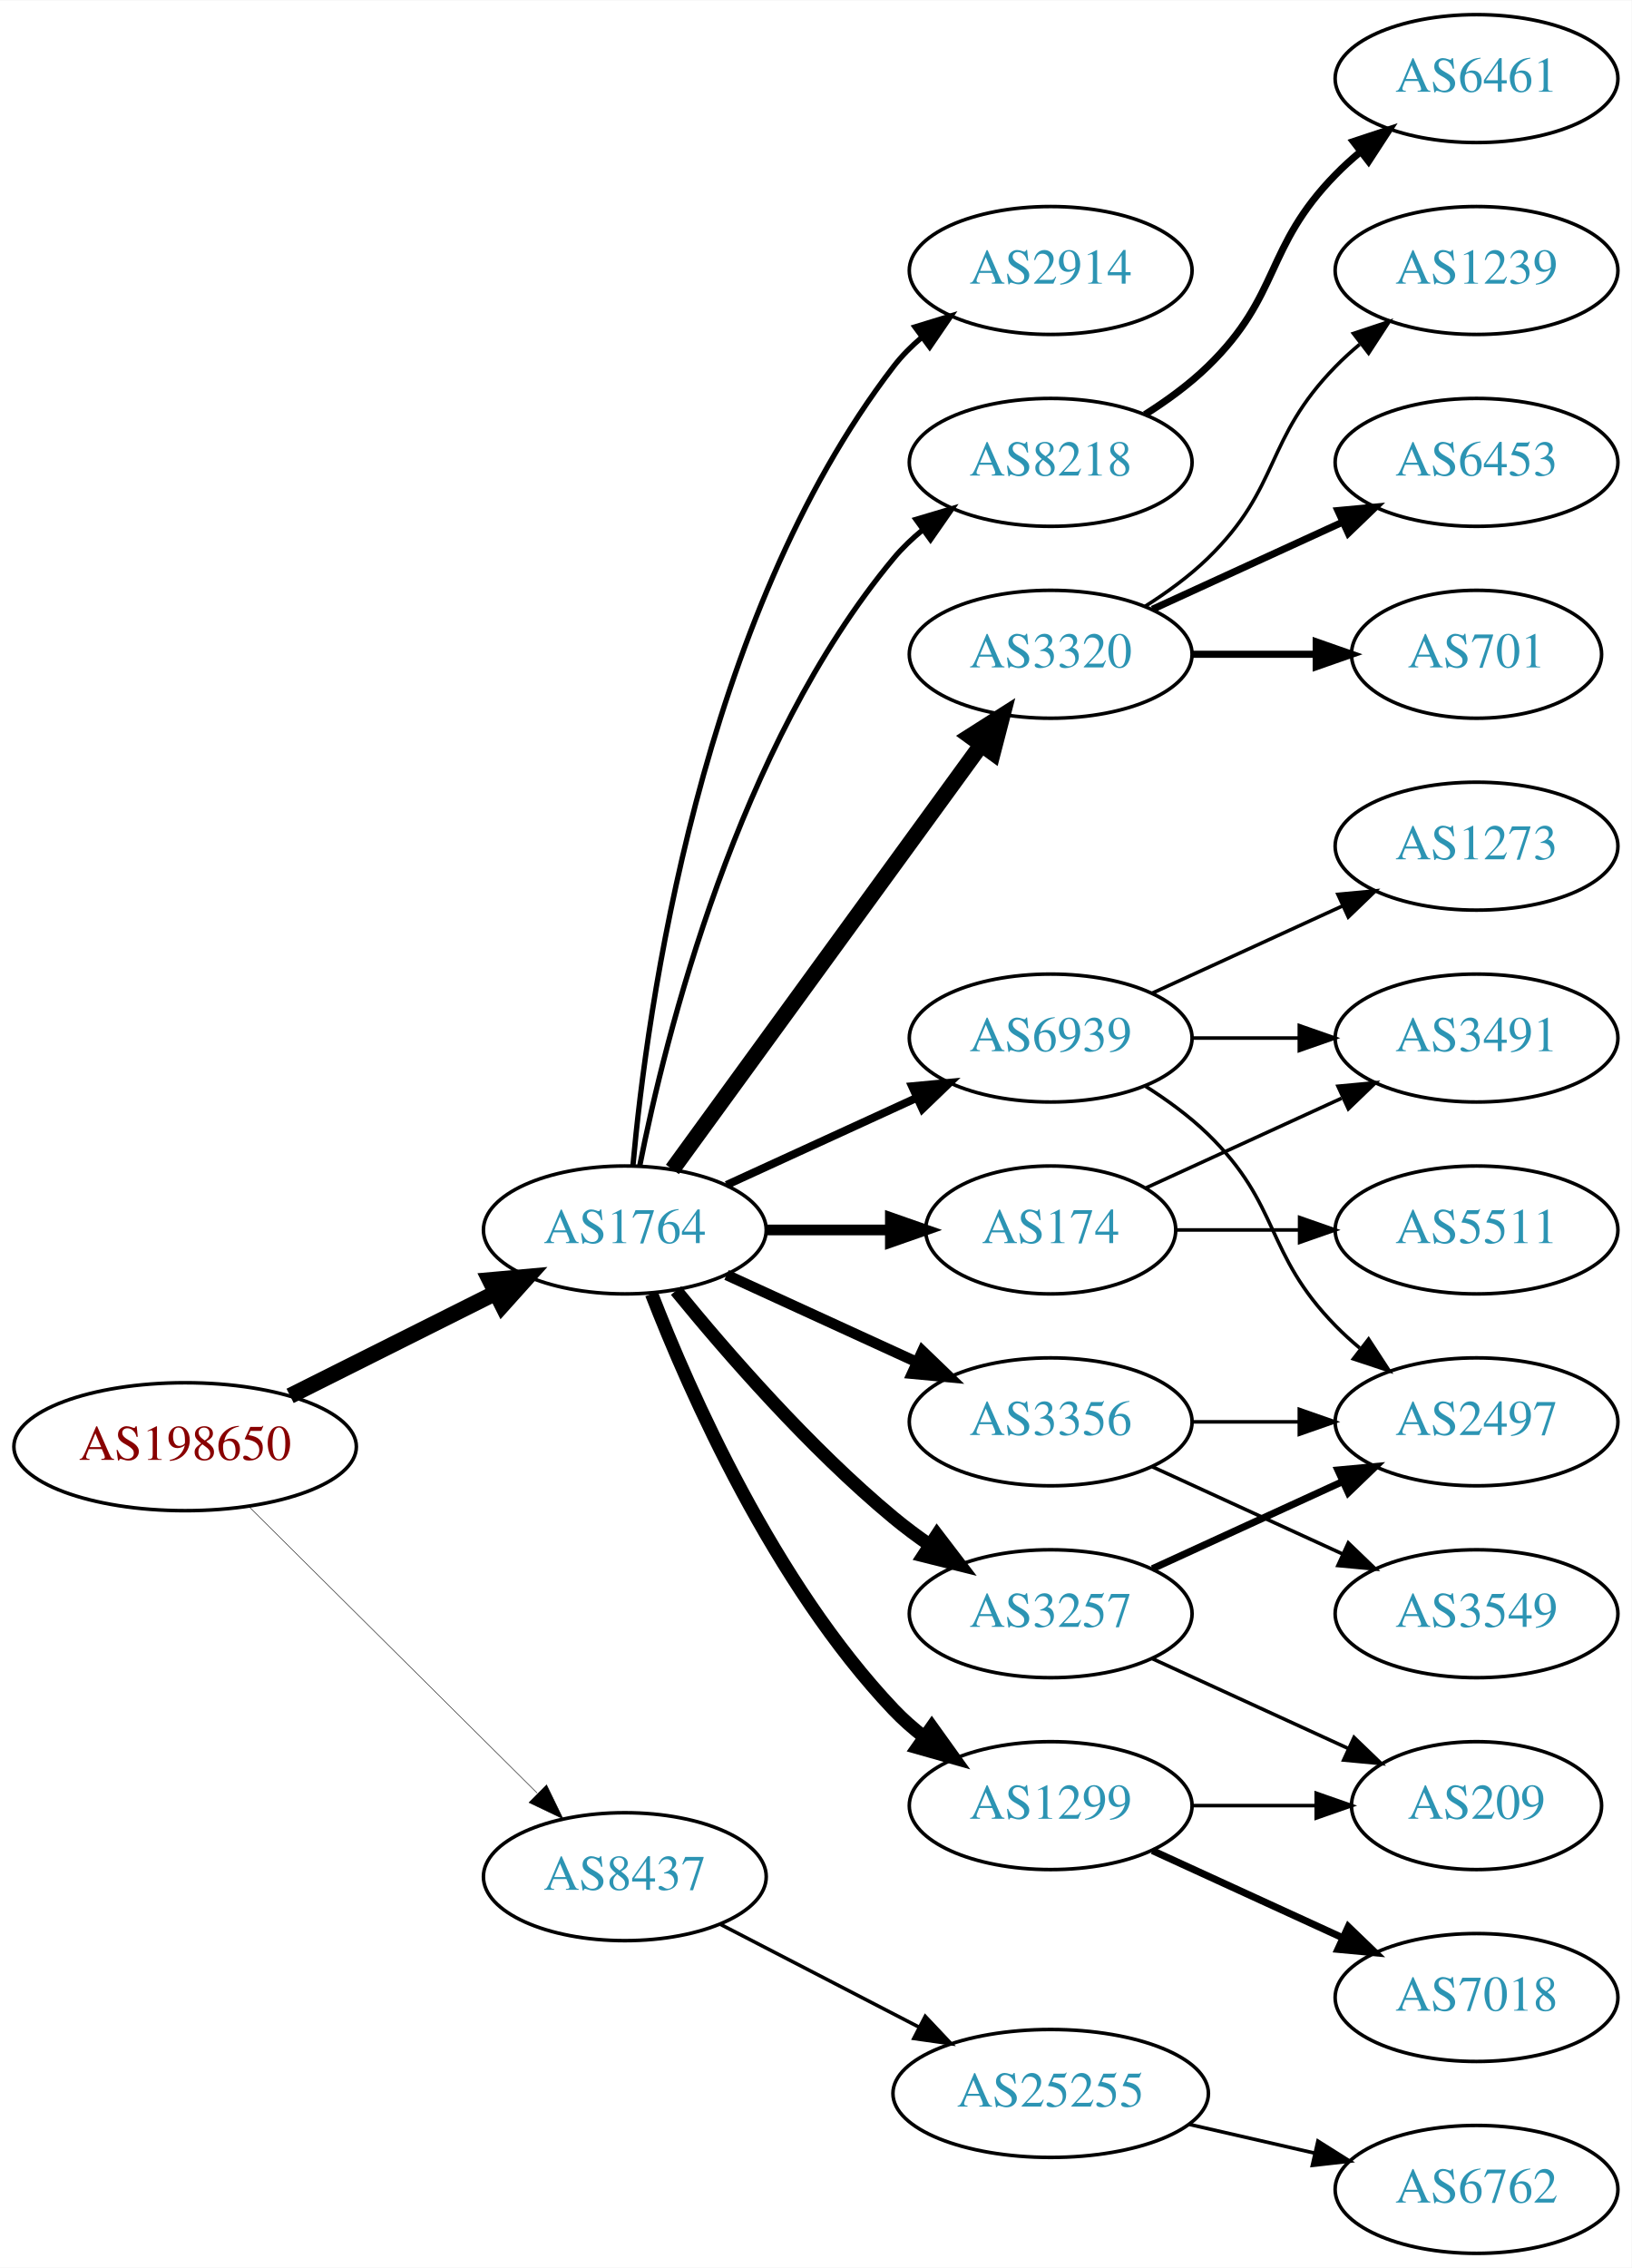
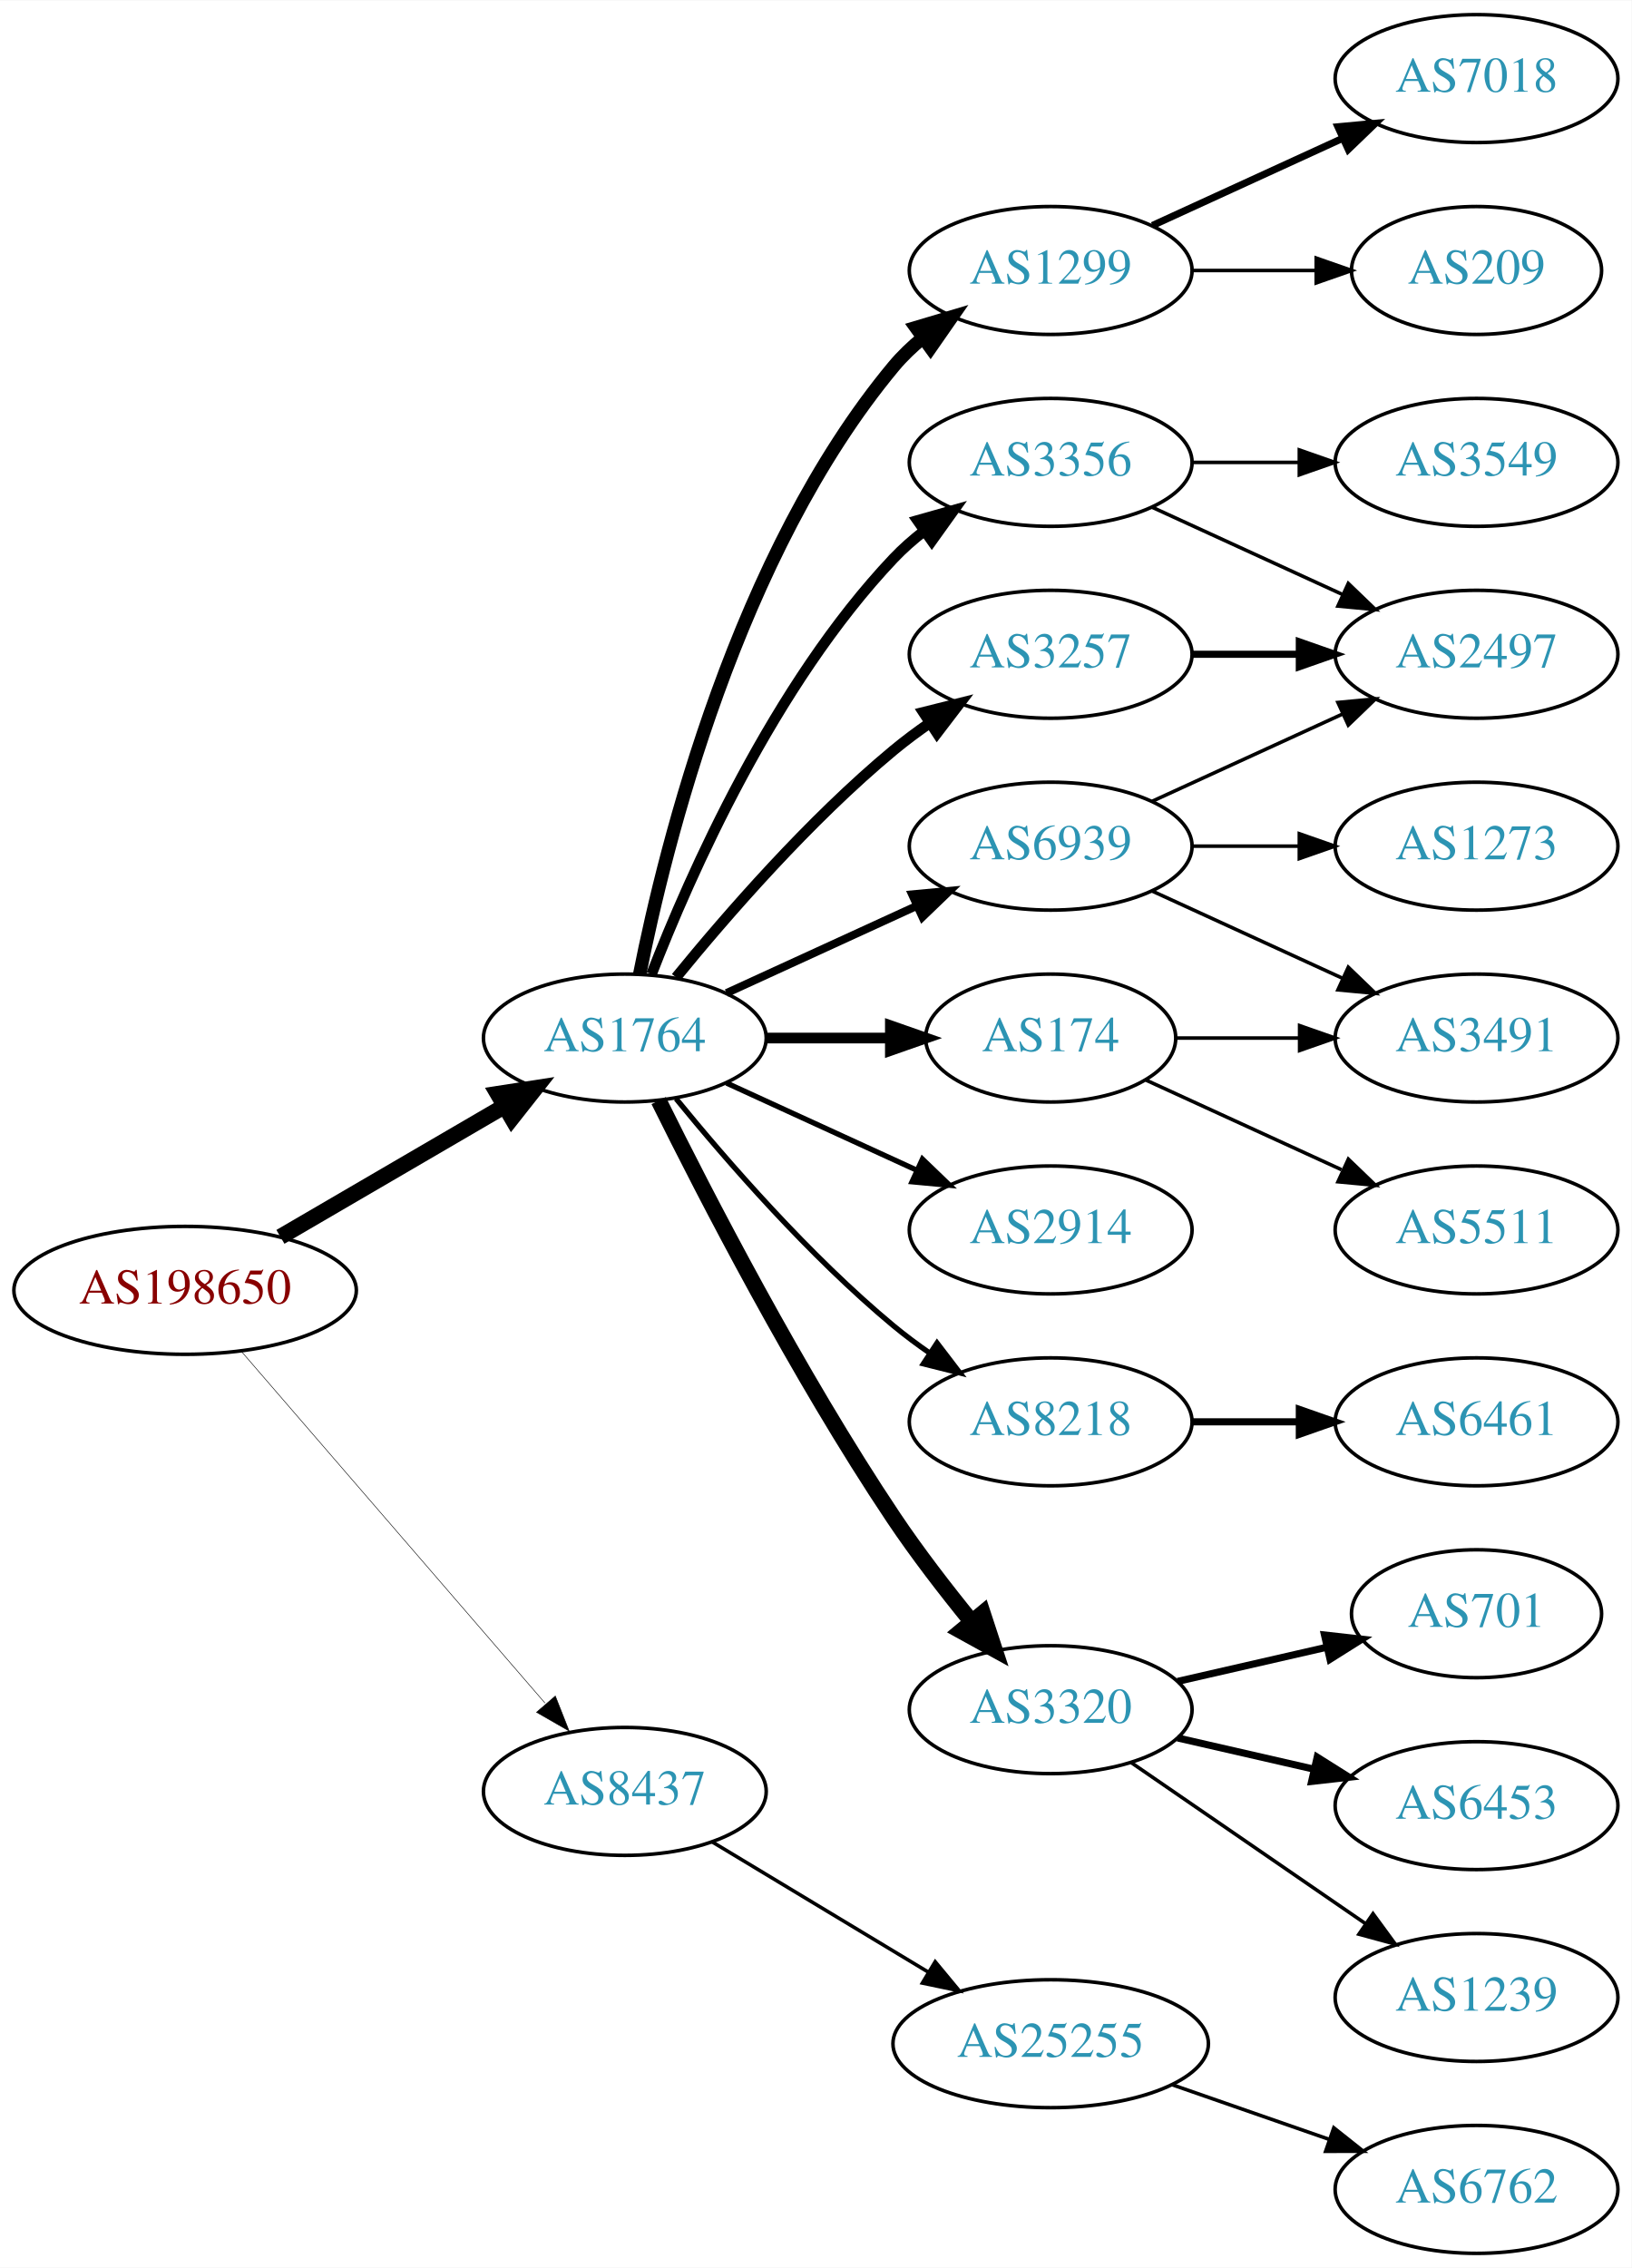
<svg xmlns="http://www.w3.org/2000/svg" xmlns:xlink="http://www.w3.org/1999/xlink" width="459pt" height="638pt" viewBox="0.00 0.00 459.17 638.00">
  <g id="graph0" class="graph" transform="scale(1 1) rotate(0) translate(4 634)">
    <polygon fill="white" stroke="none" points="-4,4 -4,-634 455.17,-634 455.17,4 -4,4" />
    <g id="node1" class="node">
      <g id="a_node1">
        <a xlink:href="/asn/198650" xlink:title="AS198650 ~ APPLIED CHEMICALS Handels-GmbH [AT]">
-           <ellipse fill="#ffffff" stroke="black" cx="48.096" cy="-227" rx="48.192" ry="18" />
-           <text text-anchor="middle" x="48.096" y="-223.3" font-family="Times,serif" font-size="14.00" fill="#880000">AS198650</text>
+           <ellipse fill="#ffffff" stroke="black" cx="48.096" cy="-271" rx="48.192" ry="18" />
+           <text text-anchor="middle" x="48.096" y="-267.3" font-family="Times,serif" font-size="14.00" fill="#880000">AS198650</text>
        </a>
      </g>
    </g>
    <g id="node2" class="node">
      <g id="a_node2">
        <a xlink:href="/asn/1764" xlink:title="AS1764 ~ NEXTLAYER-AS [AT]">
-           <ellipse fill="#ffffff" stroke="black" cx="171.838" cy="-288" rx="39.794" ry="18" />
-           <text text-anchor="middle" x="171.838" y="-284.3" font-family="Times,serif" font-size="14.00" fill="#2c94b3">AS1764</text>
+           <ellipse fill="#ffffff" stroke="black" cx="171.838" cy="-342" rx="39.794" ry="18" />
+           <text text-anchor="middle" x="171.838" y="-338.3" font-family="Times,serif" font-size="14.00" fill="#2c94b3">AS1764</text>
        </a>
      </g>
    </g>
    <g id="edge1" class="edge">
-       <path fill="none" stroke="black" stroke-width="4.5" d="M77.639,-241.302C94.954,-249.978 117.186,-261.117 135.593,-270.34" />
-       <polygon fill="black" stroke="black" stroke-width="4.5" points="133.848,-273.87 144.553,-274.83 137.376,-266.83 133.848,-273.87" />
+       <path fill="none" stroke="black" stroke-width="4.5" d="M74.914,-286.057C93.314,-296.788 118.197,-311.3 138.009,-322.854" />
+       <polygon fill="black" stroke="black" stroke-width="4.5" points="136.091,-326.294 146.713,-327.93 140.058,-319.491 136.091,-326.294" />
    </g>
    <g id="node3" class="node">
      <g id="a_node3">
        <a xlink:href="/asn/8437" xlink:title="AS8437 ~ Hutchison Drei Austria GmbH [AT]">
-           <ellipse fill="#ffffff" stroke="black" cx="171.838" cy="-106" rx="39.794" ry="18" />
-           <text text-anchor="middle" x="171.838" y="-102.3" font-family="Times,serif" font-size="14.00" fill="#2c94b3">AS8437</text>
+           <ellipse fill="#ffffff" stroke="black" cx="171.838" cy="-130" rx="39.794" ry="18" />
+           <text text-anchor="middle" x="171.838" y="-126.3" font-family="Times,serif" font-size="14.00" fill="#2c94b3">AS8437</text>
        </a>
      </g>
    </g>
    <g id="edge2" class="edge">
-       <path fill="none" stroke="black" stroke-width="0.145" d="M66.023,-210.175C87.129,-189.198 123.327,-153.222 147.17,-129.523" />
-       <polygon fill="black" stroke="black" stroke-width="0.145" points="149.818,-131.827 154.443,-122.295 144.883,-126.862 149.818,-131.827" />
+       <path fill="none" stroke="black" stroke-width="0.15" d="M64.024,-253.711C85.406,-228.946 124.869,-183.24 149.379,-154.854" />
+       <polygon fill="black" stroke="black" stroke-width="0.15" points="152.282,-156.847 156.168,-146.99 146.984,-152.272 152.282,-156.847" />
    </g>
    <g id="node4" class="node">
      <g id="a_node4">
-         <a xlink:href="/asn/174" xlink:title="AS174 ~ Cogent Communications [US]">
-           <ellipse fill="#ffffff" stroke="black" cx="291.681" cy="-288" rx="35.194" ry="18" />
-           <text text-anchor="middle" x="291.681" y="-284.3" font-family="Times,serif" font-size="14.00" fill="#2c94b3">AS174</text>
+         <a xlink:href="/asn/3257" xlink:title="AS3257 ~ GTT [DE]">
+           <ellipse fill="#ffffff" stroke="black" cx="291.681" cy="-450" rx="39.794" ry="18" />
+           <text text-anchor="middle" x="291.681" y="-446.3" font-family="Times,serif" font-size="14.00" fill="#2c94b3">AS3257</text>
        </a>
      </g>
    </g>
    <g id="edge3" class="edge">
-       <path fill="none" stroke="black" stroke-width="3" d="M211.751,-288C222.837,-288 234.997,-288 246.379,-288" />
-       <polygon fill="black" stroke="black" stroke-width="3" points="246.561,-291.5 256.561,-288 246.561,-284.5 246.561,-291.5" />
+       <path fill="none" stroke="black" stroke-width="3" d="M186.257,-359.065C200.372,-376.375 223.786,-403.345 247.484,-423 250.701,-425.668 254.201,-428.27 257.772,-430.741" />
+       <polygon fill="black" stroke="black" stroke-width="3" points="255.85,-433.666 266.128,-436.236 259.695,-427.817 255.85,-433.666" />
    </g>
    <g id="node5" class="node">
      <g id="a_node5">
        <a xlink:href="/asn/3356" xlink:title="AS3356 ~ Level 3 Parent, LLC [US]">
-           <ellipse fill="#ffffff" stroke="black" cx="291.681" cy="-234" rx="39.794" ry="18" />
-           <text text-anchor="middle" x="291.681" y="-230.3" font-family="Times,serif" font-size="14.00" fill="#2c94b3">AS3356</text>
+           <ellipse fill="#ffffff" stroke="black" cx="291.681" cy="-504" rx="39.794" ry="18" />
+           <text text-anchor="middle" x="291.681" y="-500.3" font-family="Times,serif" font-size="14.00" fill="#2c94b3">AS3356</text>
        </a>
      </g>
    </g>
    <g id="edge4" class="edge">
-       <path fill="none" stroke="black" stroke-width="3" d="M200.467,-275.339C216.424,-268.027 236.694,-258.739 253.977,-250.819" />
-       <polygon fill="black" stroke="black" stroke-width="3" points="255.592,-253.929 263.225,-246.581 252.676,-247.565 255.592,-253.929" />
+       <path fill="none" stroke="black" stroke-width="3" d="M179.361,-359.994C190.112,-387.728 213.769,-441.429 247.484,-477 250.07,-479.728 252.988,-482.294 256.056,-484.677" />
+       <polygon fill="black" stroke="black" stroke-width="3" points="254.21,-487.658 264.404,-490.543 258.234,-481.93 254.21,-487.658" />
    </g>
    <g id="node6" class="node">
      <g id="a_node6">
        <a xlink:href="/asn/2914" xlink:title="AS2914 ~ NTT America, Inc. [US]">
-           <ellipse fill="#ffffff" stroke="black" cx="291.681" cy="-558" rx="39.794" ry="18" />
-           <text text-anchor="middle" x="291.681" y="-554.3" font-family="Times,serif" font-size="14.00" fill="#2c94b3">AS2914</text>
+           <ellipse fill="#ffffff" stroke="black" cx="291.681" cy="-288" rx="39.794" ry="18" />
+           <text text-anchor="middle" x="291.681" y="-284.3" font-family="Times,serif" font-size="14.00" fill="#2c94b3">AS2914</text>
        </a>
      </g>
    </g>
    <g id="edge5" class="edge">
-       <path fill="none" stroke="black" stroke-width="1.5" d="M174.122,-306.117C178.02,-349.332 193.037,-460.131 247.484,-531 249.774,-533.981 252.494,-536.716 255.439,-539.205" />
-       <polygon fill="black" stroke="black" stroke-width="1.5" points="253.485,-542.113 263.615,-545.218 257.633,-536.473 253.485,-542.113" />
+       <path fill="none" stroke="black" stroke-width="1.5" d="M200.467,-329.339C216.424,-322.027 236.694,-312.739 253.977,-304.819" />
+       <polygon fill="black" stroke="black" stroke-width="1.5" points="255.592,-307.929 263.225,-300.581 252.676,-301.565 255.592,-307.929" />
    </g>
    <g id="node7" class="node">
      <g id="a_node7">
        <a xlink:href="/asn/8218" xlink:title="AS8218 ~ legacy Neotelecoms [FR]">
-           <ellipse fill="#ffffff" stroke="black" cx="291.681" cy="-504" rx="39.794" ry="18" />
-           <text text-anchor="middle" x="291.681" y="-500.3" font-family="Times,serif" font-size="14.00" fill="#2c94b3">AS8218</text>
+           <ellipse fill="#ffffff" stroke="black" cx="291.681" cy="-234" rx="39.794" ry="18" />
+           <text text-anchor="middle" x="291.681" y="-230.3" font-family="Times,serif" font-size="14.00" fill="#2c94b3">AS8218</text>
        </a>
      </g>
    </g>
    <g id="edge6" class="edge">
-       <path fill="none" stroke="black" stroke-width="1.5" d="M176.037,-306.073C183.2,-342.141 203.474,-424.125 247.484,-477 249.889,-479.889 252.686,-482.563 255.678,-485.013" />
-       <polygon fill="black" stroke="black" stroke-width="1.5" points="253.766,-487.95 263.921,-490.973 257.868,-482.277 253.766,-487.95" />
+       <path fill="none" stroke="black" stroke-width="1.5" d="M186.257,-324.935C200.372,-307.625 223.786,-280.655 247.484,-261 250.701,-258.332 254.201,-255.73 257.772,-253.259" />
+       <polygon fill="black" stroke="black" stroke-width="1.5" points="259.695,-256.183 266.128,-247.764 255.85,-250.334 259.695,-256.183" />
    </g>
    <g id="node8" class="node">
      <g id="a_node8">
-         <a xlink:href="/asn/3257" xlink:title="AS3257 ~ GTT [DE]">
-           <ellipse fill="#ffffff" stroke="black" cx="291.681" cy="-180" rx="39.794" ry="18" />
-           <text text-anchor="middle" x="291.681" y="-176.3" font-family="Times,serif" font-size="14.00" fill="#2c94b3">AS3257</text>
+         <a xlink:href="/asn/3320" xlink:title="AS3320 ~ DTAG [DE]">
+           <ellipse fill="#ffffff" stroke="black" cx="291.681" cy="-153" rx="39.794" ry="18" />
+           <text text-anchor="middle" x="291.681" y="-149.3" font-family="Times,serif" font-size="14.00" fill="#2c94b3">AS3320</text>
        </a>
      </g>
    </g>
    <g id="edge7" class="edge">
-       <path fill="none" stroke="black" stroke-width="3.75" d="M186.257,-270.935C200.372,-253.625 223.786,-226.655 247.484,-207 250.701,-204.332 254.201,-201.73 257.772,-199.259" />
-       <polygon fill="black" stroke="black" stroke-width="3.75" points="259.695,-202.183 266.128,-193.764 255.85,-196.334 259.695,-202.183" />
+       <path fill="none" stroke="black" stroke-width="4.5" d="M181.361,-324.4C194.369,-298.089 220.519,-247.283 247.484,-207 254.131,-197.07 262.139,-186.699 269.445,-177.731" />
+       <polygon fill="black" stroke="black" stroke-width="4.5" points="272.551,-180.154 275.898,-169.942 266.486,-175.13 272.551,-180.154" />
    </g>
    <g id="node9" class="node">
      <g id="a_node9">
-         <a xlink:href="/asn/3320" xlink:title="AS3320 ~ DTAG [DE]">
-           <ellipse fill="#ffffff" stroke="black" cx="291.681" cy="-450" rx="39.794" ry="18" />
-           <text text-anchor="middle" x="291.681" y="-446.3" font-family="Times,serif" font-size="14.00" fill="#2c94b3">AS3320</text>
+         <a xlink:href="/asn/1299" xlink:title="AS1299 ~ Telia Carrier [EU]">
+           <ellipse fill="#ffffff" stroke="black" cx="291.681" cy="-558" rx="39.794" ry="18" />
+           <text text-anchor="middle" x="291.681" y="-554.3" font-family="Times,serif" font-size="14.00" fill="#2c94b3">AS1299</text>
        </a>
      </g>
    </g>
    <g id="edge8" class="edge">
-       <path fill="none" stroke="black" stroke-width="4.5" d="M185.226,-305.031C205.948,-333.517 247.752,-390.985 272.039,-424.374" />
-       <polygon fill="black" stroke="black" stroke-width="4.5" points="269.037,-426.939 278.103,-432.71 275.405,-422.307 269.037,-426.939" />
+       <path fill="none" stroke="black" stroke-width="3.75" d="M176.037,-360.073C183.2,-396.141 203.474,-478.125 247.484,-531 249.889,-533.889 252.686,-536.563 255.678,-539.013" />
+       <polygon fill="black" stroke="black" stroke-width="3.75" points="253.766,-541.95 263.921,-544.973 257.868,-536.277 253.766,-541.95" />
    </g>
    <g id="node10" class="node">
      <g id="a_node10">
-         <a xlink:href="/asn/1299" xlink:title="AS1299 ~ Telia Carrier [EU]">
-           <ellipse fill="#ffffff" stroke="black" cx="291.681" cy="-126" rx="39.794" ry="18" />
-           <text text-anchor="middle" x="291.681" y="-122.3" font-family="Times,serif" font-size="14.00" fill="#2c94b3">AS1299</text>
+         <a xlink:href="/asn/174" xlink:title="AS174 ~ Cogent Communications [US]">
+           <ellipse fill="#ffffff" stroke="black" cx="291.681" cy="-342" rx="35.194" ry="18" />
+           <text text-anchor="middle" x="291.681" y="-338.3" font-family="Times,serif" font-size="14.00" fill="#2c94b3">AS174</text>
        </a>
      </g>
    </g>
    <g id="edge9" class="edge">
-       <path fill="none" stroke="black" stroke-width="3.75" d="M179.361,-270.006C190.112,-242.272 213.769,-188.571 247.484,-153 250.07,-150.272 252.988,-147.706 256.056,-145.323" />
-       <polygon fill="black" stroke="black" stroke-width="3.75" points="258.234,-148.07 264.404,-139.457 254.21,-142.342 258.234,-148.07" />
+       <path fill="none" stroke="black" stroke-width="3" d="M211.751,-342C222.837,-342 234.997,-342 246.379,-342" />
+       <polygon fill="black" stroke="black" stroke-width="3" points="246.561,-345.5 256.561,-342 246.561,-338.5 246.561,-345.5" />
    </g>
    <g id="node11" class="node">
      <g id="a_node11">
        <a xlink:href="/asn/6939" xlink:title="AS6939 ~ Hurricane Electric LLC [US]">
-           <ellipse fill="#ffffff" stroke="black" cx="291.681" cy="-342" rx="39.794" ry="18" />
-           <text text-anchor="middle" x="291.681" y="-338.3" font-family="Times,serif" font-size="14.00" fill="#2c94b3">AS6939</text>
+           <ellipse fill="#ffffff" stroke="black" cx="291.681" cy="-396" rx="39.794" ry="18" />
+           <text text-anchor="middle" x="291.681" y="-392.3" font-family="Times,serif" font-size="14.00" fill="#2c94b3">AS6939</text>
        </a>
      </g>
    </g>
    <g id="edge10" class="edge">
-       <path fill="none" stroke="black" stroke-width="2.25" d="M200.467,-300.661C216.424,-307.973 236.694,-317.261 253.977,-325.181" />
-       <polygon fill="black" stroke="black" stroke-width="2.25" points="252.676,-328.435 263.225,-329.419 255.592,-322.071 252.676,-328.435" />
+       <path fill="none" stroke="black" stroke-width="2.25" d="M200.467,-354.661C216.424,-361.973 236.694,-371.261 253.977,-379.181" />
+       <polygon fill="black" stroke="black" stroke-width="2.25" points="252.676,-382.435 263.225,-383.419 255.592,-376.071 252.676,-382.435" />
    </g>
    <g id="node22" class="node">
      <g id="a_node22">
        <a xlink:href="/asn/25255" xlink:title="AS25255 ~ ==&gt; TELE2 AUSTRIA &lt;== [AT]">
-           <ellipse fill="#ffffff" stroke="black" cx="291.681" cy="-45" rx="44.393" ry="18" />
-           <text text-anchor="middle" x="291.681" y="-41.3" font-family="Times,serif" font-size="14.00" fill="#2c94b3">AS25255</text>
-         </a>
-       </g>
-     </g>
-     <g id="edge23" class="edge">
-       <path fill="none" stroke="black" d="M198.699,-92.613C215.084,-84.132 236.513,-73.039 254.565,-63.695" />
-       <polygon fill="black" stroke="black" points="256.38,-66.696 263.652,-58.991 253.162,-60.48 256.38,-66.696" />
+           <ellipse fill="#ffffff" stroke="black" cx="291.681" cy="-59" rx="44.393" ry="18" />
+           <text text-anchor="middle" x="291.681" y="-55.3" font-family="Times,serif" font-size="14.00" fill="#2c94b3">AS25255</text>
+         </a>
+       </g>
+     </g>
+     <g id="edge22" class="edge">
+       <path fill="none" stroke="black" d="M196.402,-115.803C213.876,-105.275 237.933,-90.78 257.372,-79.068" />
+       <polygon fill="black" stroke="black" points="259.179,-82.066 265.939,-73.907 255.567,-76.07 259.179,-82.066" />
+     </g>
+     <g id="node13" class="node">
+       <g id="a_node13">
+         <a xlink:href="/asn/2497" xlink:title="AS2497 ~ Internet Initiative Japan Inc. [JP]">
+           <ellipse fill="#ffffff" stroke="black" cx="411.523" cy="-450" rx="39.794" ry="18" />
+           <text text-anchor="middle" x="411.523" y="-446.3" font-family="Times,serif" font-size="14.00" fill="#2c94b3">AS2497</text>
+         </a>
+       </g>
+     </g>
+     <g id="edge12" class="edge">
+       <path fill="none" stroke="black" stroke-width="2" d="M331.593,-450C341.146,-450 351.496,-450 361.459,-450" />
+       <polygon fill="black" stroke="black" stroke-width="2" points="361.651,-453.5 371.651,-450 361.651,-446.5 361.651,-453.5" />
+     </g>
+     <g id="edge16" class="edge">
+       <path fill="none" stroke="black" d="M320.309,-491.339C336.266,-484.027 356.537,-474.739 373.82,-466.819" />
+       <polygon fill="black" stroke="black" points="375.434,-469.929 383.067,-462.581 372.518,-463.565 375.434,-469.929" />
+     </g>
+     <g id="node17" class="node">
+       <g id="a_node17">
+         <a xlink:href="/asn/3549" xlink:title="AS3549 ~ Level 3 Parent, LLC [US]">
+           <ellipse fill="#ffffff" stroke="black" cx="411.523" cy="-504" rx="39.794" ry="18" />
+           <text text-anchor="middle" x="411.523" y="-500.3" font-family="Times,serif" font-size="14.00" fill="#2c94b3">AS3549</text>
+         </a>
+       </g>
+     </g>
+     <g id="edge17" class="edge">
+       <path fill="none" stroke="black" d="M331.593,-504C341.146,-504 351.496,-504 361.459,-504" />
+       <polygon fill="black" stroke="black" points="361.651,-507.5 371.651,-504 361.651,-500.5 361.651,-507.5" />
    </g>
    <g id="node12" class="node">
      <g id="a_node12">
+         <a xlink:href="/asn/6461" xlink:title="AS6461 ~ ZAYO-6461 [US]">
+           <ellipse fill="#ffffff" stroke="black" cx="411.523" cy="-234" rx="39.794" ry="18" />
+           <text text-anchor="middle" x="411.523" y="-230.3" font-family="Times,serif" font-size="14.00" fill="#2c94b3">AS6461</text>
+         </a>
+       </g>
+     </g>
+     <g id="edge11" class="edge">
+       <path fill="none" stroke="black" stroke-width="2" d="M331.593,-234C341.146,-234 351.496,-234 361.459,-234" />
+       <polygon fill="black" stroke="black" stroke-width="2" points="361.651,-237.5 371.651,-234 361.651,-230.5 361.651,-237.5" />
+     </g>
+     <g id="node14" class="node">
+       <g id="a_node14">
+         <a xlink:href="/asn/6453" xlink:title="AS6453 ~ TATA COMMUNICATIONS (AMERICA) INC [US]">
+           <ellipse fill="#ffffff" stroke="black" cx="411.523" cy="-126" rx="39.794" ry="18" />
+           <text text-anchor="middle" x="411.523" y="-122.3" font-family="Times,serif" font-size="14.00" fill="#2c94b3">AS6453</text>
+         </a>
+       </g>
+     </g>
+     <g id="edge13" class="edge">
+       <path fill="none" stroke="black" stroke-width="2" d="M327.4,-145.045C339.4,-142.296 353.021,-139.175 365.713,-136.267" />
+       <polygon fill="black" stroke="black" stroke-width="2" points="366.679,-139.636 375.645,-133.991 365.116,-132.813 366.679,-139.636" />
+     </g>
+     <g id="node15" class="node">
+       <g id="a_node15">
+         <a xlink:href="/asn/1239" xlink:title="AS1239 ~ Sprint [US]">
+           <ellipse fill="#ffffff" stroke="black" cx="411.523" cy="-72" rx="39.794" ry="18" />
+           <text text-anchor="middle" x="411.523" y="-68.3" font-family="Times,serif" font-size="14.00" fill="#2c94b3">AS1239</text>
+         </a>
+       </g>
+     </g>
+     <g id="edge14" class="edge">
+       <path fill="none" stroke="black" d="M314.295,-138.143C332.783,-125.435 359.597,-107.005 380.227,-92.825" />
+       <polygon fill="black" stroke="black" points="382.388,-95.586 388.647,-87.037 378.423,-89.817 382.388,-95.586" />
+     </g>
+     <g id="node16" class="node">
+       <g id="a_node16">
+         <a xlink:href="/asn/701" xlink:title="AS701 ~ UUNET [US]">
+           <ellipse fill="#ffffff" stroke="black" cx="411.523" cy="-180" rx="35.194" ry="18" />
+           <text text-anchor="middle" x="411.523" y="-176.3" font-family="Times,serif" font-size="14.00" fill="#2c94b3">AS701</text>
+         </a>
+       </g>
+     </g>
+     <g id="edge15" class="edge">
+       <path fill="none" stroke="black" stroke-width="2" d="M327.4,-160.955C340.492,-163.955 355.514,-167.396 369.155,-170.522" />
+       <polygon fill="black" stroke="black" stroke-width="2" points="368.733,-174.016 379.262,-172.838 370.297,-167.193 368.733,-174.016" />
+     </g>
+     <g id="node20" class="node">
+       <g id="a_node20">
+         <a xlink:href="/asn/7018" xlink:title="AS7018 ~ AT&amp;T Services, Inc. [US]">
+           <ellipse fill="#ffffff" stroke="black" cx="411.523" cy="-612" rx="39.794" ry="18" />
+           <text text-anchor="middle" x="411.523" y="-608.3" font-family="Times,serif" font-size="14.00" fill="#2c94b3">AS7018</text>
+         </a>
+       </g>
+     </g>
+     <g id="edge20" class="edge">
+       <path fill="none" stroke="black" stroke-width="2" d="M320.309,-570.661C336.266,-577.973 356.537,-587.261 373.82,-595.181" />
+       <polygon fill="black" stroke="black" stroke-width="2" points="372.518,-598.435 383.067,-599.419 375.434,-592.071 372.518,-598.435" />
+     </g>
+     <g id="node21" class="node">
+       <g id="a_node21">
+         <a xlink:href="/asn/209" xlink:title="AS209 ~ CenturyLink Communications, LLC [US]">
+           <ellipse fill="#ffffff" stroke="black" cx="411.523" cy="-558" rx="35.194" ry="18" />
+           <text text-anchor="middle" x="411.523" y="-554.3" font-family="Times,serif" font-size="14.00" fill="#2c94b3">AS209</text>
+         </a>
+       </g>
+     </g>
+     <g id="edge21" class="edge">
+       <path fill="none" stroke="black" d="M331.593,-558C342.68,-558 354.839,-558 366.222,-558" />
+       <polygon fill="black" stroke="black" points="366.404,-561.5 376.404,-558 366.403,-554.5 366.404,-561.5" />
+     </g>
+     <g id="node18" class="node">
+       <g id="a_node18">
        <a xlink:href="/asn/3491" xlink:title="AS3491 ~ PCCW Global, Inc. [US]">
          <ellipse fill="#ffffff" stroke="black" cx="411.523" cy="-342" rx="39.794" ry="18" />
          <text text-anchor="middle" x="411.523" y="-338.3" font-family="Times,serif" font-size="14.00" fill="#2c94b3">AS3491</text>
        </a>
      </g>
    </g>
-     <g id="edge11" class="edge">
-       <path fill="none" stroke="black" d="M318.542,-299.851C334.662,-307.238 355.665,-316.862 373.53,-325.048" />
-       <polygon fill="black" stroke="black" points="372.532,-328.441 383.081,-329.425 375.448,-322.077 372.532,-328.441" />
-     </g>
-     <g id="node13" class="node">
-       <g id="a_node13">
+     <g id="edge18" class="edge">
+       <path fill="none" stroke="black" d="M327.082,-342C337.906,-342 350.074,-342 361.701,-342" />
+       <polygon fill="black" stroke="black" points="361.732,-345.5 371.732,-342 361.732,-338.5 361.732,-345.5" />
+     </g>
+     <g id="node19" class="node">
+       <g id="a_node19">
        <a xlink:href="/asn/5511" xlink:title="AS5511 ~ Orange S.A. [FR]">
          <ellipse fill="#ffffff" stroke="black" cx="411.523" cy="-288" rx="39.794" ry="18" />
          <text text-anchor="middle" x="411.523" y="-284.3" font-family="Times,serif" font-size="14.00" fill="#2c94b3">AS5511</text>
        </a>
      </g>
    </g>
-     <g id="edge12" class="edge">
-       <path fill="none" stroke="black" d="M327.082,-288C337.906,-288 350.074,-288 361.701,-288" />
-       <polygon fill="black" stroke="black" points="361.732,-291.5 371.732,-288 361.732,-284.5 361.732,-291.5" />
-     </g>
-     <g id="node18" class="node">
-       <g id="a_node18">
-         <a xlink:href="/asn/2497" xlink:title="AS2497 ~ Internet Initiative Japan Inc. [JP]">
-           <ellipse fill="#ffffff" stroke="black" cx="411.523" cy="-234" rx="39.794" ry="18" />
-           <text text-anchor="middle" x="411.523" y="-230.3" font-family="Times,serif" font-size="14.00" fill="#2c94b3">AS2497</text>
-         </a>
-       </g>
-     </g>
-     <g id="edge22" class="edge">
-       <path fill="none" stroke="black" d="M331.593,-234C341.146,-234 351.496,-234 361.459,-234" />
-       <polygon fill="black" stroke="black" points="361.651,-237.5 371.651,-234 361.651,-230.5 361.651,-237.5" />
-     </g>
-     <g id="node21" class="node">
-       <g id="a_node21">
-         <a xlink:href="/asn/3549" xlink:title="AS3549 ~ Level 3 Parent, LLC [US]">
-           <ellipse fill="#ffffff" stroke="black" cx="411.523" cy="-180" rx="39.794" ry="18" />
-           <text text-anchor="middle" x="411.523" y="-176.3" font-family="Times,serif" font-size="14.00" fill="#2c94b3">AS3549</text>
-         </a>
-       </g>
-     </g>
-     <g id="edge21" class="edge">
-       <path fill="none" stroke="black" d="M320.309,-221.339C336.266,-214.027 356.537,-204.739 373.82,-196.819" />
-       <polygon fill="black" stroke="black" points="375.434,-199.929 383.067,-192.581 372.518,-193.565 375.434,-199.929" />
-     </g>
-     <g id="node14" class="node">
-       <g id="a_node14">
-         <a xlink:href="/asn/6461" xlink:title="AS6461 ~ Zayo Bandwidth [US]">
-           <ellipse fill="#ffffff" stroke="black" cx="411.523" cy="-612" rx="39.794" ry="18" />
-           <text text-anchor="middle" x="411.523" y="-608.3" font-family="Times,serif" font-size="14.00" fill="#2c94b3">AS6461</text>
-         </a>
-       </g>
-     </g>
-     <g id="edge13" class="edge">
-       <path fill="none" stroke="black" stroke-width="2" d="M318.21,-517.462C324.372,-521.362 330.674,-525.948 335.877,-531 356.57,-551.094 351.704,-564.383 371.877,-585 373.969,-587.139 376.253,-589.218 378.63,-591.21" />
-       <polygon fill="black" stroke="black" stroke-width="2" points="376.873,-594.275 386.929,-597.611 381.148,-588.732 376.873,-594.275" />
-     </g>
-     <g id="edge17" class="edge">
-       <path fill="none" stroke="black" stroke-width="2" d="M320.309,-192.661C336.266,-199.973 356.537,-209.261 373.82,-217.181" />
-       <polygon fill="black" stroke="black" stroke-width="2" points="372.518,-220.435 383.067,-221.419 375.434,-214.071 372.518,-220.435" />
-     </g>
-     <g id="node19" class="node">
-       <g id="a_node19">
-         <a xlink:href="/asn/209" xlink:title="AS209 ~ CenturyLink Communications, LLC [US]">
-           <ellipse fill="#ffffff" stroke="black" cx="411.523" cy="-126" rx="35.194" ry="18" />
-           <text text-anchor="middle" x="411.523" y="-122.3" font-family="Times,serif" font-size="14.00" fill="#2c94b3">AS209</text>
-         </a>
-       </g>
-     </g>
-     <g id="edge18" class="edge">
-       <path fill="none" stroke="black" d="M320.309,-167.339C336.726,-159.817 357.707,-150.202 375.304,-142.139" />
-       <polygon fill="black" stroke="black" points="377.048,-145.189 384.681,-137.842 374.132,-138.826 377.048,-145.189" />
-     </g>
-     <g id="node15" class="node">
-       <g id="a_node15">
-         <a xlink:href="/asn/701" xlink:title="AS701 ~ UUNET [US]">
-           <ellipse fill="#ffffff" stroke="black" cx="411.523" cy="-450" rx="35.194" ry="18" />
-           <text text-anchor="middle" x="411.523" y="-446.3" font-family="Times,serif" font-size="14.00" fill="#2c94b3">AS701</text>
-         </a>
-       </g>
-     </g>
-     <g id="edge14" class="edge">
-       <path fill="none" stroke="black" stroke-width="2" d="M331.593,-450C342.68,-450 354.839,-450 366.222,-450" />
-       <polygon fill="black" stroke="black" stroke-width="2" points="366.404,-453.5 376.404,-450 366.403,-446.5 366.404,-453.5" />
-     </g>
-     <g id="node16" class="node">
-       <g id="a_node16">
-         <a xlink:href="/asn/1239" xlink:title="AS1239 ~ Sprint [US]">
-           <ellipse fill="#ffffff" stroke="black" cx="411.523" cy="-558" rx="39.794" ry="18" />
-           <text text-anchor="middle" x="411.523" y="-554.3" font-family="Times,serif" font-size="14.00" fill="#2c94b3">AS1239</text>
-         </a>
-       </g>
-     </g>
-     <g id="edge15" class="edge">
-       <path fill="none" stroke="black" d="M318.21,-463.462C324.372,-467.362 330.674,-471.948 335.877,-477 356.57,-497.094 351.704,-510.383 371.877,-531 373.969,-533.139 376.253,-535.218 378.63,-537.21" />
-       <polygon fill="black" stroke="black" points="376.873,-540.275 386.929,-543.611 381.148,-534.732 376.873,-540.275" />
-     </g>
-     <g id="node17" class="node">
-       <g id="a_node17">
-         <a xlink:href="/asn/6453" xlink:title="AS6453 ~ TATA COMMUNICATIONS (AMERICA) INC [US]">
-           <ellipse fill="#ffffff" stroke="black" cx="411.523" cy="-504" rx="39.794" ry="18" />
-           <text text-anchor="middle" x="411.523" y="-500.3" font-family="Times,serif" font-size="14.00" fill="#2c94b3">AS6453</text>
-         </a>
-       </g>
-     </g>
-     <g id="edge16" class="edge">
-       <path fill="none" stroke="black" stroke-width="2" d="M320.309,-462.661C336.266,-469.973 356.537,-479.261 373.82,-487.181" />
-       <polygon fill="black" stroke="black" stroke-width="2" points="372.518,-490.435 383.067,-491.419 375.434,-484.071 372.518,-490.435" />
-     </g>
-     <g id="edge20" class="edge">
-       <path fill="none" stroke="black" d="M331.593,-126C342.68,-126 354.839,-126 366.222,-126" />
-       <polygon fill="black" stroke="black" points="366.404,-129.5 376.404,-126 366.403,-122.5 366.404,-129.5" />
-     </g>
-     <g id="node20" class="node">
-       <g id="a_node20">
-         <a xlink:href="/asn/7018" xlink:title="AS7018 ~ AT&amp;T Services, Inc. [US]">
-           <ellipse fill="#ffffff" stroke="black" cx="411.523" cy="-72" rx="39.794" ry="18" />
-           <text text-anchor="middle" x="411.523" y="-68.3" font-family="Times,serif" font-size="14.00" fill="#2c94b3">AS7018</text>
-         </a>
-       </g>
-     </g>
    <g id="edge19" class="edge">
-       <path fill="none" stroke="black" stroke-width="2" d="M320.309,-113.339C336.266,-106.027 356.537,-96.739 373.82,-88.819" />
-       <polygon fill="black" stroke="black" stroke-width="2" points="375.434,-91.929 383.067,-84.581 372.518,-85.565 375.434,-91.929" />
+       <path fill="none" stroke="black" d="M318.542,-330.149C334.662,-322.762 355.665,-313.138 373.53,-304.952" />
+       <polygon fill="black" stroke="black" points="375.448,-307.923 383.081,-300.575 372.532,-301.559 375.448,-307.923" />
    </g>
    <g id="edge26" class="edge">
-       <path fill="none" stroke="black" d="M331.593,-342C341.146,-342 351.496,-342 361.459,-342" />
-       <polygon fill="black" stroke="black" points="361.651,-345.5 371.651,-342 361.651,-338.5 361.651,-345.5" />
+       <path fill="none" stroke="black" d="M320.309,-408.661C336.266,-415.973 356.537,-425.261 373.82,-433.181" />
+       <polygon fill="black" stroke="black" points="372.518,-436.435 383.067,-437.419 375.434,-430.071 372.518,-436.435" />
    </g>
    <g id="edge25" class="edge">
-       <path fill="none" stroke="black" d="M318.21,-328.538C324.372,-324.638 330.674,-320.052 335.877,-315 356.57,-294.906 351.704,-281.617 371.877,-261 373.969,-258.861 376.253,-256.782 378.63,-254.79" />
-       <polygon fill="black" stroke="black" points="381.148,-257.268 386.929,-248.389 376.873,-251.725 381.148,-257.268" />
+       <path fill="none" stroke="black" d="M320.309,-383.339C336.266,-376.027 356.537,-366.739 373.82,-358.819" />
+       <polygon fill="black" stroke="black" points="375.434,-361.929 383.067,-354.581 372.518,-355.565 375.434,-361.929" />
    </g>
    <g id="node24" class="node">
      <g id="a_node24">
        <a xlink:href="/asn/1273" xlink:title="AS1273 ~ Vodafone Group PLC [EU]">
          <ellipse fill="#ffffff" stroke="black" cx="411.523" cy="-396" rx="39.794" ry="18" />
          <text text-anchor="middle" x="411.523" y="-392.3" font-family="Times,serif" font-size="14.00" fill="#2c94b3">AS1273</text>
        </a>
      </g>
    </g>
-     <g id="edge27" class="edge">
-       <path fill="none" stroke="black" d="M320.309,-354.661C336.266,-361.973 356.537,-371.261 373.82,-379.181" />
-       <polygon fill="black" stroke="black" points="372.518,-382.435 383.067,-383.419 375.434,-376.071 372.518,-382.435" />
+     <g id="edge24" class="edge">
+       <path fill="none" stroke="black" d="M331.593,-396C341.146,-396 351.496,-396 361.459,-396" />
+       <polygon fill="black" stroke="black" points="361.651,-399.5 371.651,-396 361.651,-392.5 361.651,-399.5" />
    </g>
    <g id="node23" class="node">
      <g id="a_node23">
        <a xlink:href="/asn/6762" xlink:title="AS6762 ~ TELECOM ITALIA SPARKLE S.p.A. [IT]">
          <ellipse fill="#ffffff" stroke="black" cx="411.523" cy="-18" rx="39.794" ry="18" />
          <text text-anchor="middle" x="411.523" y="-14.3" font-family="Times,serif" font-size="14.00" fill="#2c94b3">AS6762</text>
        </a>
      </g>
    </g>
-     <g id="edge24" class="edge">
-       <path fill="none" stroke="black" d="M330.615,-36.308C341.856,-33.733 354.269,-30.889 365.892,-28.226" />
-       <polygon fill="black" stroke="black" points="366.888,-31.588 375.853,-25.944 365.324,-24.765 366.888,-31.588" />
+     <g id="edge23" class="edge">
+       <path fill="none" stroke="black" d="M325.82,-47.47C339.537,-42.698 355.577,-37.117 369.986,-32.104" />
+       <polygon fill="black" stroke="black" points="371.358,-35.332 379.653,-28.741 369.058,-28.721 371.358,-35.332" />
    </g>
  </g>
</svg>
